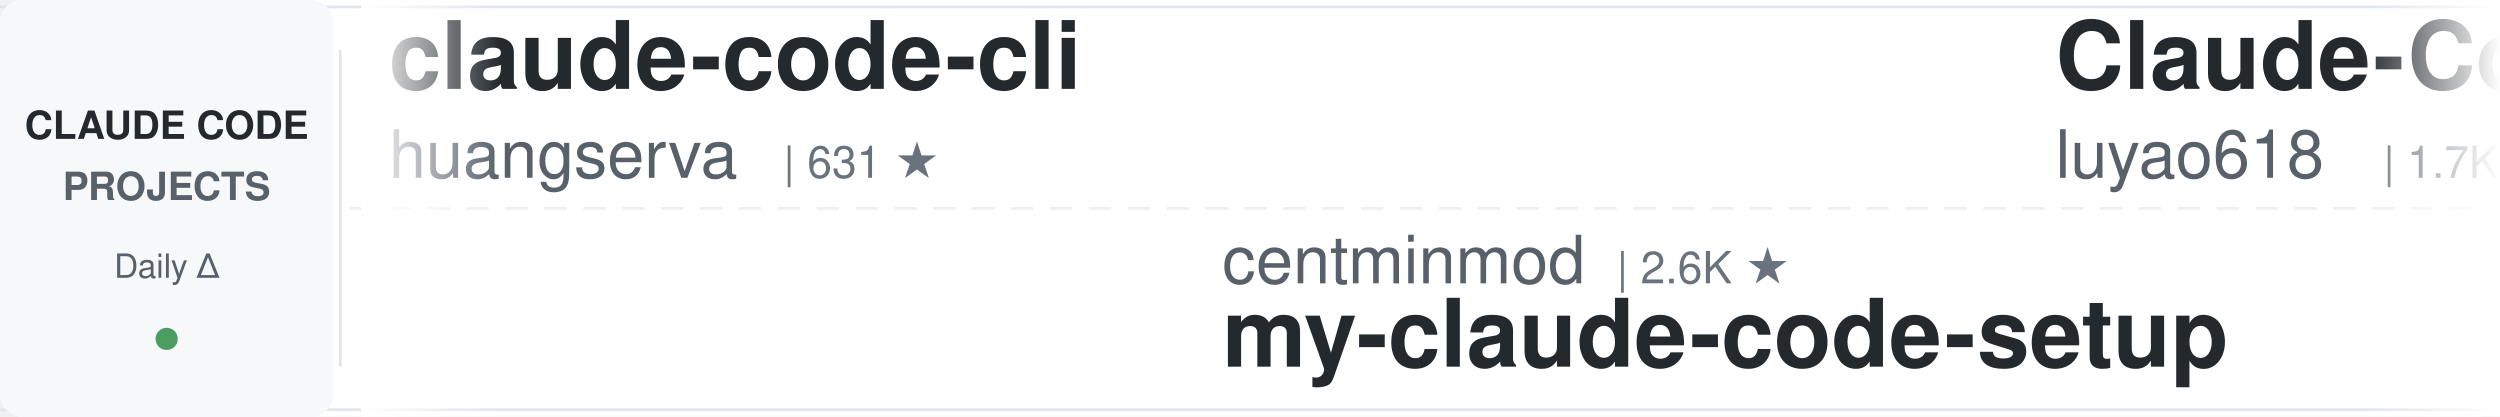
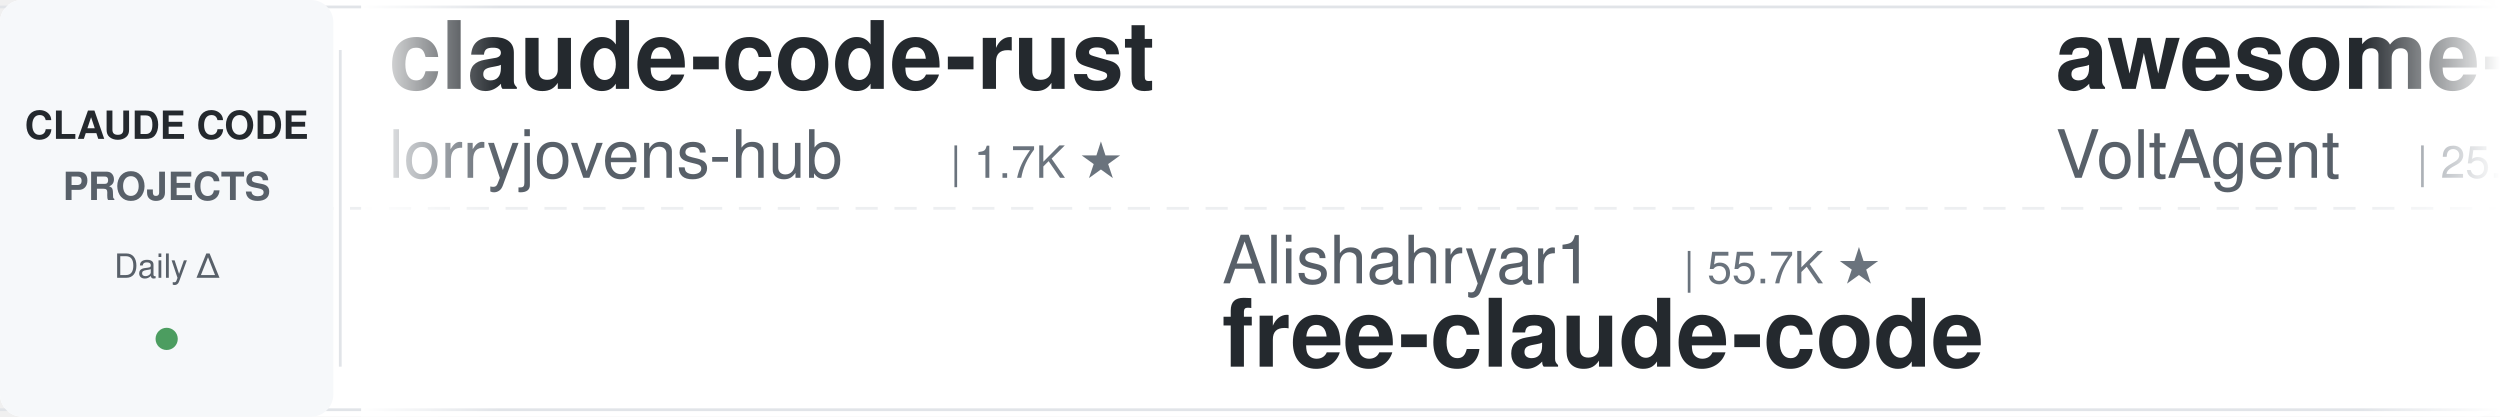
<svg xmlns="http://www.w3.org/2000/svg" width="900" height="150">
  <defs>
    <linearGradient id="leftFade" x1="0%" y1="0%" x2="100%" y2="0%">
      <stop offset="0%" style="stop-color:#ffffff;stop-opacity:1" />
      <stop offset="100%" style="stop-color:#ffffff;stop-opacity:0" />
    </linearGradient>
    <linearGradient id="rightFade" x1="0%" y1="0%" x2="100%" y2="0%">
      <stop offset="0%" style="stop-color:#ffffff;stop-opacity:0" />
      <stop offset="100%" style="stop-color:#ffffff;stop-opacity:1" />
    </linearGradient>
  </defs>
  <rect width="900" height="150" fill="#ffffff" rx="8" />
  <rect x="0" y="2" width="900" height="1" fill="#e1e4e8" />
  <rect x="0" y="147" width="900" height="1" fill="#e1e4e8" />
  <line x1="0" y1="75" x2="900" y2="75" stroke="#e1e4e8" stroke-width="1" stroke-dasharray="8 6" opacity="0.6" />
  <rect x="0" y="0" width="120" height="150" fill="#f6f8fa" rx="8" />
  <text x="60" y="50" font-family="-apple-system, BlinkMacSystemFont, 'Segoe UI', Helvetica, Arial, sans-serif" font-size="14" font-weight="600" fill="#24292e" text-anchor="middle">CLAUDE CODE</text>
  <text x="60" y="72" font-family="-apple-system, BlinkMacSystemFont, 'Segoe UI', Helvetica, Arial, sans-serif" font-size="14" font-weight="600" fill="#586069" text-anchor="middle">PROJECTS</text>
  <text x="60" y="100" font-family="-apple-system, BlinkMacSystemFont, 'Segoe UI', Helvetica, Arial, sans-serif" font-size="12" font-weight="500" fill="#586069" text-anchor="middle">Daily Δ</text>
  <circle cx="60" cy="122" r="4" fill="#22863a" opacity="0.8" />
  <rect x="122" y="18" width="1" height="114" fill="#e1e4e8" />
  <clipPath id="tickerClip">
    <rect x="130" y="0" width="770" height="150" />
  </clipPath>
  <g clip-path="url(#tickerClip)">
    <g id="tickerItems">
      <animateTransform attributeName="transform" attributeType="XML" type="translate" from="0 0" to="-3000 0" dur="54s" repeatCount="indefinite" />
      <g transform="translate(0, 0)">
-         <text x="140" y="32" font-family="-apple-system, BlinkMacSystemFont, 'Segoe UI', Helvetica, Arial, sans-serif" font-size="34" font-weight="600" fill="#24292e">claude-code-cli</text>
-         <text x="140" y="64" font-family="-apple-system, BlinkMacSystemFont, 'Segoe UI', Helvetica, Arial, sans-serif" font-size="24" font-weight="400" fill="#586069">huangserva</text>
-         <text x="282" y="64" font-family="-apple-system, BlinkMacSystemFont, 'Segoe UI', Helvetica, Arial, sans-serif" font-size="16" font-weight="500" fill="#6a737d">| 631 ★</text>
+         <text x="140" y="32" font-family="-apple-system, BlinkMacSystemFont, 'Segoe UI', Helvetica, Arial, sans-serif" font-size="34" font-weight="600" fill="#24292e">claude-code-rust</text>
+         <text x="140" y="64" font-family="-apple-system, BlinkMacSystemFont, 'Segoe UI', Helvetica, Arial, sans-serif" font-size="24" font-weight="400" fill="#586069">lorryjovens-hub</text>
+         <text x="342" y="64" font-family="-apple-system, BlinkMacSystemFont, 'Segoe UI', Helvetica, Arial, sans-serif" font-size="16" font-weight="500" fill="#6a737d">| 1.7K ★</text>
      </g>
      <g transform="translate(300, 0)">
-         <text x="140" y="102" font-family="-apple-system, BlinkMacSystemFont, 'Segoe UI', Helvetica, Arial, sans-serif" font-size="24" font-weight="400" fill="#586069">centminmod</text>
-         <text x="282" y="102" font-family="-apple-system, BlinkMacSystemFont, 'Segoe UI', Helvetica, Arial, sans-serif" font-size="16" font-weight="500" fill="#6a737d">| 2.6K ★</text>
-         <text x="140" y="132" font-family="-apple-system, BlinkMacSystemFont, 'Segoe UI', Helvetica, Arial, sans-serif" font-size="34" font-weight="600" fill="#24292e">my-claude-code-setup</text>
+         <text x="140" y="102" font-family="-apple-system, BlinkMacSystemFont, 'Segoe UI', Helvetica, Arial, sans-serif" font-size="24" font-weight="400" fill="#586069">Alishahryar1</text>
+         <text x="306" y="102" font-family="-apple-system, BlinkMacSystemFont, 'Segoe UI', Helvetica, Arial, sans-serif" font-size="16" font-weight="500" fill="#6a737d">| 55.7K ★</text>
+         <text x="140" y="132" font-family="-apple-system, BlinkMacSystemFont, 'Segoe UI', Helvetica, Arial, sans-serif" font-size="34" font-weight="600" fill="#24292e">free-claude-code</text>
      </g>
      <g transform="translate(600, 0)">
-         <text x="140" y="32" font-family="-apple-system, BlinkMacSystemFont, 'Segoe UI', Helvetica, Arial, sans-serif" font-size="34" font-weight="600" fill="#24292e">Claude-Code-Source-Study</text>
-         <text x="140" y="64" font-family="-apple-system, BlinkMacSystemFont, 'Segoe UI', Helvetica, Arial, sans-serif" font-size="24" font-weight="400" fill="#586069">luyao618</text>
-         <text x="258" y="64" font-family="-apple-system, BlinkMacSystemFont, 'Segoe UI', Helvetica, Arial, sans-serif" font-size="16" font-weight="500" fill="#6a737d">| 1.7K ★</text>
+         <text x="140" y="32" font-family="-apple-system, BlinkMacSystemFont, 'Segoe UI', Helvetica, Arial, sans-serif" font-size="34" font-weight="600" fill="#24292e">awesome-claude-code-suba...</text>
+         <text x="140" y="64" font-family="-apple-system, BlinkMacSystemFont, 'Segoe UI', Helvetica, Arial, sans-serif" font-size="24" font-weight="400" fill="#586069">VoltAgent</text>
+         <text x="270" y="64" font-family="-apple-system, BlinkMacSystemFont, 'Segoe UI', Helvetica, Arial, sans-serif" font-size="16" font-weight="500" fill="#6a737d">| 25.3K ★</text>
      </g>
      <g transform="translate(900, 0)">
-         <text x="140" y="102" font-family="-apple-system, BlinkMacSystemFont, 'Segoe UI', Helvetica, Arial, sans-serif" font-size="24" font-weight="400" fill="#586069">Windy3f3f3f3f</text>
-         <text x="318" y="102" font-family="-apple-system, BlinkMacSystemFont, 'Segoe UI', Helvetica, Arial, sans-serif" font-size="16" font-weight="500" fill="#6a737d">| 3.7K ★</text>
-         <text x="140" y="132" font-family="-apple-system, BlinkMacSystemFont, 'Segoe UI', Helvetica, Arial, sans-serif" font-size="34" font-weight="600" fill="#24292e">how-claude-code-works</text>
+         <text x="140" y="102" font-family="-apple-system, BlinkMacSystemFont, 'Segoe UI', Helvetica, Arial, sans-serif" font-size="24" font-weight="400" fill="#586069">repowise-dev</text>
+         <text x="306" y="102" font-family="-apple-system, BlinkMacSystemFont, 'Segoe UI', Helvetica, Arial, sans-serif" font-size="16" font-weight="500" fill="#6a737d">| 1.2K ★</text>
+         <text x="140" y="132" font-family="-apple-system, BlinkMacSystemFont, 'Segoe UI', Helvetica, Arial, sans-serif" font-size="34" font-weight="600" fill="#24292e">claude-code-prompts</text>
      </g>
      <g transform="translate(1200, 0)">
-         <text x="140" y="32" font-family="-apple-system, BlinkMacSystemFont, 'Segoe UI', Helvetica, Arial, sans-serif" font-size="34" font-weight="600" fill="#24292e">claude-code-source</text>
-         <text x="140" y="64" font-family="-apple-system, BlinkMacSystemFont, 'Segoe UI', Helvetica, Arial, sans-serif" font-size="24" font-weight="400" fill="#586069">AprilNEA</text>
-         <text x="258" y="64" font-family="-apple-system, BlinkMacSystemFont, 'Segoe UI', Helvetica, Arial, sans-serif" font-size="16" font-weight="500" fill="#6a737d">| 391 ★</text>
+         <text x="140" y="32" font-family="-apple-system, BlinkMacSystemFont, 'Segoe UI', Helvetica, Arial, sans-serif" font-size="34" font-weight="600" fill="#24292e">claude-code-workflows</text>
+         <text x="140" y="64" font-family="-apple-system, BlinkMacSystemFont, 'Segoe UI', Helvetica, Arial, sans-serif" font-size="24" font-weight="400" fill="#586069">OneRedOak</text>
+         <text x="270" y="64" font-family="-apple-system, BlinkMacSystemFont, 'Segoe UI', Helvetica, Arial, sans-serif" font-size="16" font-weight="500" fill="#6a737d">| 3.9K ★</text>
      </g>
      <g transform="translate(1500, 0)">
-         <text x="140" y="102" font-family="-apple-system, BlinkMacSystemFont, 'Segoe UI', Helvetica, Arial, sans-serif" font-size="24" font-weight="400" fill="#586069">andrew-kramer-inno</text>
-         <text x="378" y="102" font-family="-apple-system, BlinkMacSystemFont, 'Segoe UI', Helvetica, Arial, sans-serif" font-size="16" font-weight="500" fill="#6a737d">| 595 ★</text>
-         <text x="140" y="132" font-family="-apple-system, BlinkMacSystemFont, 'Segoe UI', Helvetica, Arial, sans-serif" font-size="34" font-weight="600" fill="#24292e">claude-code-source-build</text>
+         <text x="140" y="102" font-family="-apple-system, BlinkMacSystemFont, 'Segoe UI', Helvetica, Arial, sans-serif" font-size="24" font-weight="400" fill="#586069">shanraisshan</text>
+         <text x="306" y="102" font-family="-apple-system, BlinkMacSystemFont, 'Segoe UI', Helvetica, Arial, sans-serif" font-size="16" font-weight="500" fill="#6a737d">| 66.2K ★</text>
+         <text x="140" y="132" font-family="-apple-system, BlinkMacSystemFont, 'Segoe UI', Helvetica, Arial, sans-serif" font-size="34" font-weight="600" fill="#24292e">claude-code-best-practic...</text>
      </g>
      <g transform="translate(1800, 0)">
-         <text x="140" y="32" font-family="-apple-system, BlinkMacSystemFont, 'Segoe UI', Helvetica, Arial, sans-serif" font-size="34" font-weight="600" fill="#24292e">claude-code-source</text>
-         <text x="140" y="64" font-family="-apple-system, BlinkMacSystemFont, 'Segoe UI', Helvetica, Arial, sans-serif" font-size="24" font-weight="400" fill="#586069">JrCx7scC</text>
-         <text x="258" y="64" font-family="-apple-system, BlinkMacSystemFont, 'Segoe UI', Helvetica, Arial, sans-serif" font-size="16" font-weight="500" fill="#6a737d">| 376 ★</text>
+         <text x="140" y="32" font-family="-apple-system, BlinkMacSystemFont, 'Segoe UI', Helvetica, Arial, sans-serif" font-size="34" font-weight="600" fill="#24292e">andrej-karpathy-skills</text>
+         <text x="140" y="64" font-family="-apple-system, BlinkMacSystemFont, 'Segoe UI', Helvetica, Arial, sans-serif" font-size="24" font-weight="400" fill="#586069">multica-ai</text>
+         <text x="282" y="64" font-family="-apple-system, BlinkMacSystemFont, 'Segoe UI', Helvetica, Arial, sans-serif" font-size="16" font-weight="500" fill="#6a737d">| 214.7K ★</text>
      </g>
      <g transform="translate(2100, 0)">
-         <text x="140" y="102" font-family="-apple-system, BlinkMacSystemFont, 'Segoe UI', Helvetica, Arial, sans-serif" font-size="24" font-weight="400" fill="#586069">anthropics</text>
-         <text x="282" y="102" font-family="-apple-system, BlinkMacSystemFont, 'Segoe UI', Helvetica, Arial, sans-serif" font-size="16" font-weight="500" fill="#6a737d">| 8.9K ★</text>
-         <text x="140" y="132" font-family="-apple-system, BlinkMacSystemFont, 'Segoe UI', Helvetica, Arial, sans-serif" font-size="34" font-weight="600" fill="#24292e">claude-code-action</text>
+         <text x="140" y="102" font-family="-apple-system, BlinkMacSystemFont, 'Segoe UI', Helvetica, Arial, sans-serif" font-size="24" font-weight="400" fill="#586069">krusemediallc</text>
+         <text x="318" y="102" font-family="-apple-system, BlinkMacSystemFont, 'Segoe UI', Helvetica, Arial, sans-serif" font-size="16" font-weight="500" fill="#6a737d">| 1.5K ★</text>
+         <text x="140" y="132" font-family="-apple-system, BlinkMacSystemFont, 'Segoe UI', Helvetica, Arial, sans-serif" font-size="34" font-weight="600" fill="#24292e">arcads-claude-code</text>
      </g>
      <g transform="translate(2400, 0)">
-         <text x="140" y="32" font-family="-apple-system, BlinkMacSystemFont, 'Segoe UI', Helvetica, Arial, sans-serif" font-size="34" font-weight="600" fill="#24292e">claude-code-reverse</text>
-         <text x="140" y="64" font-family="-apple-system, BlinkMacSystemFont, 'Segoe UI', Helvetica, Arial, sans-serif" font-size="24" font-weight="400" fill="#586069">Yuyz0112</text>
-         <text x="258" y="64" font-family="-apple-system, BlinkMacSystemFont, 'Segoe UI', Helvetica, Arial, sans-serif" font-size="16" font-weight="500" fill="#6a737d">| 2.4K ★</text>
+         <text x="140" y="32" font-family="-apple-system, BlinkMacSystemFont, 'Segoe UI', Helvetica, Arial, sans-serif" font-size="34" font-weight="600" fill="#24292e">claude-code-harness</text>
+         <text x="140" y="64" font-family="-apple-system, BlinkMacSystemFont, 'Segoe UI', Helvetica, Arial, sans-serif" font-size="24" font-weight="400" fill="#586069">Chachamaru127</text>
+         <text x="318" y="64" font-family="-apple-system, BlinkMacSystemFont, 'Segoe UI', Helvetica, Arial, sans-serif" font-size="16" font-weight="500" fill="#6a737d">| 3.1K ★</text>
      </g>
      <g transform="translate(2700, 0)">
-         <text x="140" y="102" font-family="-apple-system, BlinkMacSystemFont, 'Segoe UI', Helvetica, Arial, sans-serif" font-size="24" font-weight="400" fill="#586069">rohitg00</text>
-         <text x="258" y="102" font-family="-apple-system, BlinkMacSystemFont, 'Segoe UI', Helvetica, Arial, sans-serif" font-size="16" font-weight="500" fill="#6a737d">| 2.6K ★</text>
-         <text x="140" y="132" font-family="-apple-system, BlinkMacSystemFont, 'Segoe UI', Helvetica, Arial, sans-serif" font-size="34" font-weight="600" fill="#24292e">awesome-claude-code-tool...</text>
+         <text x="140" y="102" font-family="-apple-system, BlinkMacSystemFont, 'Segoe UI', Helvetica, Arial, sans-serif" font-size="24" font-weight="400" fill="#586069">Maciek-roboblog</text>
+         <text x="342" y="102" font-family="-apple-system, BlinkMacSystemFont, 'Segoe UI', Helvetica, Arial, sans-serif" font-size="16" font-weight="500" fill="#6a737d">| 8.7K ★</text>
+         <text x="140" y="132" font-family="-apple-system, BlinkMacSystemFont, 'Segoe UI', Helvetica, Arial, sans-serif" font-size="34" font-weight="600" fill="#24292e">Claude-Code-Usage-Monito...</text>
      </g>
      <g transform="translate(3000, 0)">
-         <text x="140" y="32" font-family="-apple-system, BlinkMacSystemFont, 'Segoe UI', Helvetica, Arial, sans-serif" font-size="34" font-weight="600" fill="#24292e">claude-code-cli</text>
-         <text x="140" y="64" font-family="-apple-system, BlinkMacSystemFont, 'Segoe UI', Helvetica, Arial, sans-serif" font-size="24" font-weight="400" fill="#586069">huangserva</text>
-         <text x="282" y="64" font-family="-apple-system, BlinkMacSystemFont, 'Segoe UI', Helvetica, Arial, sans-serif" font-size="16" font-weight="500" fill="#6a737d">| 631 ★</text>
+         <text x="140" y="32" font-family="-apple-system, BlinkMacSystemFont, 'Segoe UI', Helvetica, Arial, sans-serif" font-size="34" font-weight="600" fill="#24292e">claude-code-rust</text>
+         <text x="140" y="64" font-family="-apple-system, BlinkMacSystemFont, 'Segoe UI', Helvetica, Arial, sans-serif" font-size="24" font-weight="400" fill="#586069">lorryjovens-hub</text>
+         <text x="342" y="64" font-family="-apple-system, BlinkMacSystemFont, 'Segoe UI', Helvetica, Arial, sans-serif" font-size="16" font-weight="500" fill="#6a737d">| 1.7K ★</text>
      </g>
      <g transform="translate(3300, 0)">
-         <text x="140" y="102" font-family="-apple-system, BlinkMacSystemFont, 'Segoe UI', Helvetica, Arial, sans-serif" font-size="24" font-weight="400" fill="#586069">centminmod</text>
-         <text x="282" y="102" font-family="-apple-system, BlinkMacSystemFont, 'Segoe UI', Helvetica, Arial, sans-serif" font-size="16" font-weight="500" fill="#6a737d">| 2.6K ★</text>
-         <text x="140" y="132" font-family="-apple-system, BlinkMacSystemFont, 'Segoe UI', Helvetica, Arial, sans-serif" font-size="34" font-weight="600" fill="#24292e">my-claude-code-setup</text>
+         <text x="140" y="102" font-family="-apple-system, BlinkMacSystemFont, 'Segoe UI', Helvetica, Arial, sans-serif" font-size="24" font-weight="400" fill="#586069">Alishahryar1</text>
+         <text x="306" y="102" font-family="-apple-system, BlinkMacSystemFont, 'Segoe UI', Helvetica, Arial, sans-serif" font-size="16" font-weight="500" fill="#6a737d">| 55.7K ★</text>
+         <text x="140" y="132" font-family="-apple-system, BlinkMacSystemFont, 'Segoe UI', Helvetica, Arial, sans-serif" font-size="34" font-weight="600" fill="#24292e">free-claude-code</text>
      </g>
      <g transform="translate(3600, 0)">
-         <text x="140" y="32" font-family="-apple-system, BlinkMacSystemFont, 'Segoe UI', Helvetica, Arial, sans-serif" font-size="34" font-weight="600" fill="#24292e">Claude-Code-Source-Study</text>
-         <text x="140" y="64" font-family="-apple-system, BlinkMacSystemFont, 'Segoe UI', Helvetica, Arial, sans-serif" font-size="24" font-weight="400" fill="#586069">luyao618</text>
-         <text x="258" y="64" font-family="-apple-system, BlinkMacSystemFont, 'Segoe UI', Helvetica, Arial, sans-serif" font-size="16" font-weight="500" fill="#6a737d">| 1.7K ★</text>
+         <text x="140" y="32" font-family="-apple-system, BlinkMacSystemFont, 'Segoe UI', Helvetica, Arial, sans-serif" font-size="34" font-weight="600" fill="#24292e">awesome-claude-code-suba...</text>
+         <text x="140" y="64" font-family="-apple-system, BlinkMacSystemFont, 'Segoe UI', Helvetica, Arial, sans-serif" font-size="24" font-weight="400" fill="#586069">VoltAgent</text>
+         <text x="270" y="64" font-family="-apple-system, BlinkMacSystemFont, 'Segoe UI', Helvetica, Arial, sans-serif" font-size="16" font-weight="500" fill="#6a737d">| 25.3K ★</text>
      </g>
      <g transform="translate(3900, 0)">
-         <text x="140" y="102" font-family="-apple-system, BlinkMacSystemFont, 'Segoe UI', Helvetica, Arial, sans-serif" font-size="24" font-weight="400" fill="#586069">Windy3f3f3f3f</text>
-         <text x="318" y="102" font-family="-apple-system, BlinkMacSystemFont, 'Segoe UI', Helvetica, Arial, sans-serif" font-size="16" font-weight="500" fill="#6a737d">| 3.7K ★</text>
-         <text x="140" y="132" font-family="-apple-system, BlinkMacSystemFont, 'Segoe UI', Helvetica, Arial, sans-serif" font-size="34" font-weight="600" fill="#24292e">how-claude-code-works</text>
+         <text x="140" y="102" font-family="-apple-system, BlinkMacSystemFont, 'Segoe UI', Helvetica, Arial, sans-serif" font-size="24" font-weight="400" fill="#586069">repowise-dev</text>
+         <text x="306" y="102" font-family="-apple-system, BlinkMacSystemFont, 'Segoe UI', Helvetica, Arial, sans-serif" font-size="16" font-weight="500" fill="#6a737d">| 1.2K ★</text>
+         <text x="140" y="132" font-family="-apple-system, BlinkMacSystemFont, 'Segoe UI', Helvetica, Arial, sans-serif" font-size="34" font-weight="600" fill="#24292e">claude-code-prompts</text>
      </g>
    </g>
  </g>
  <rect x="130" y="0" width="50" height="150" fill="url(#leftFade)" />
  <rect x="850" y="0" width="50" height="150" fill="url(#rightFade)" />
</svg>
